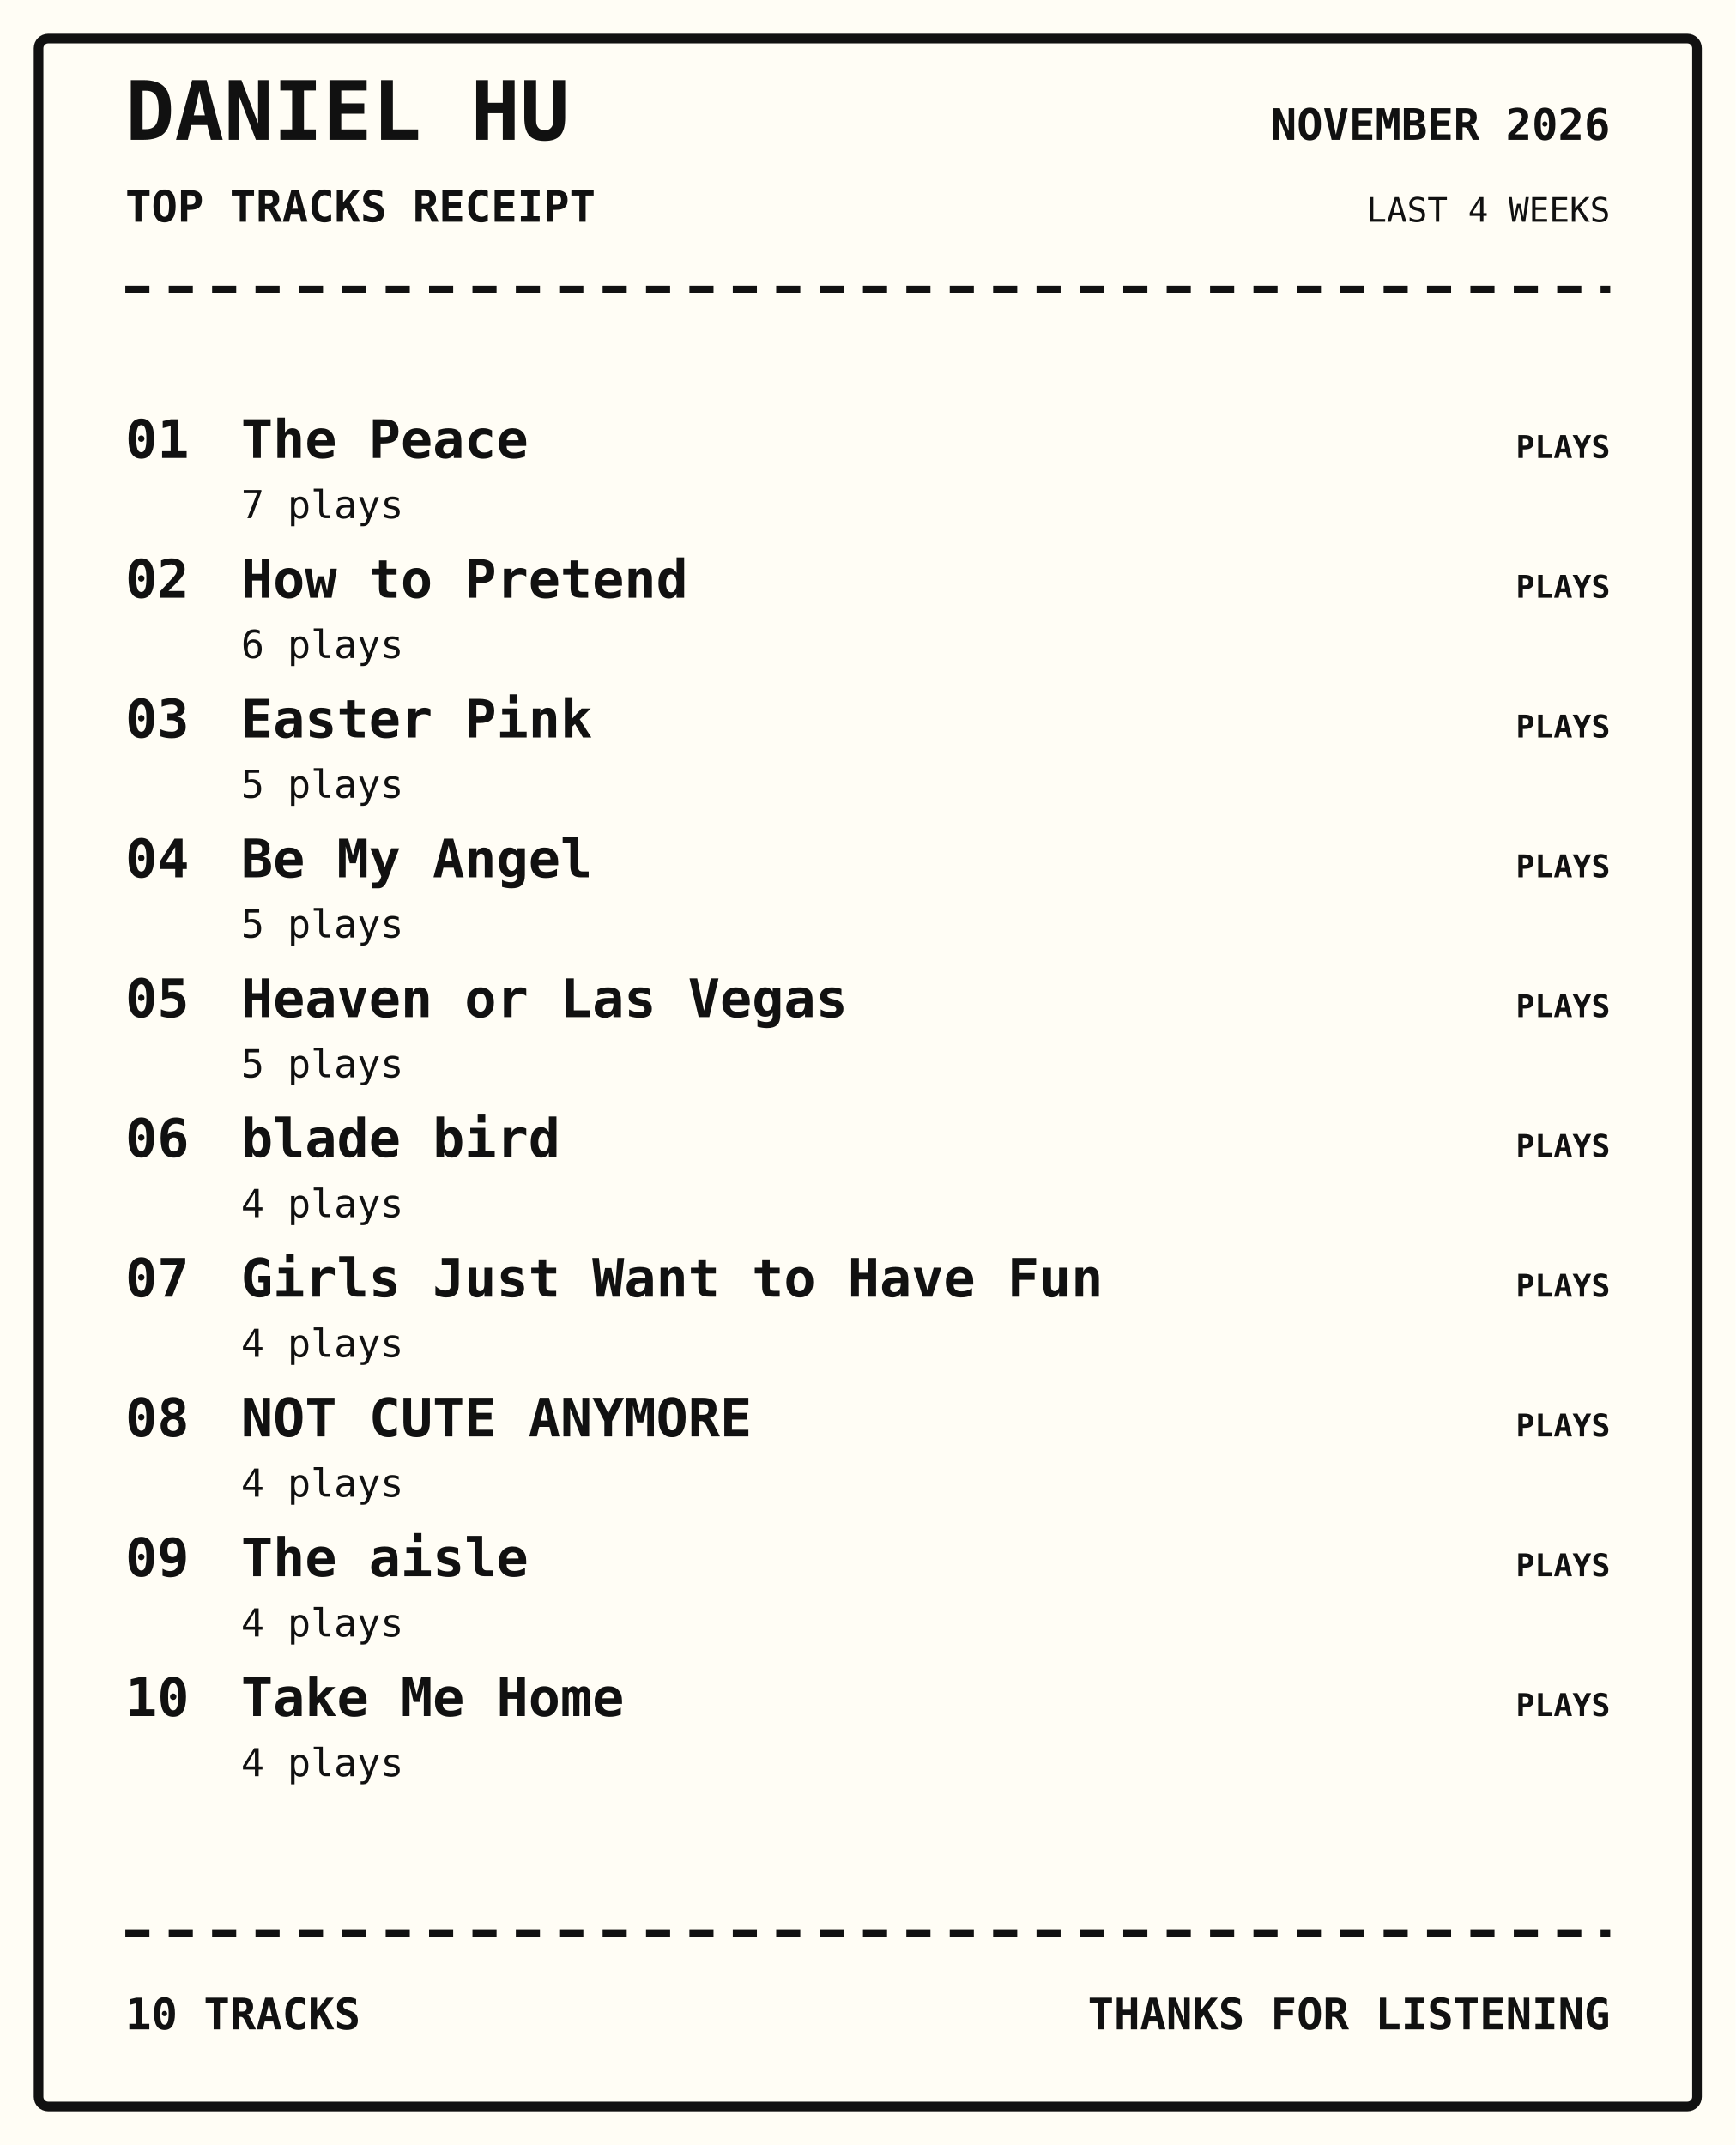
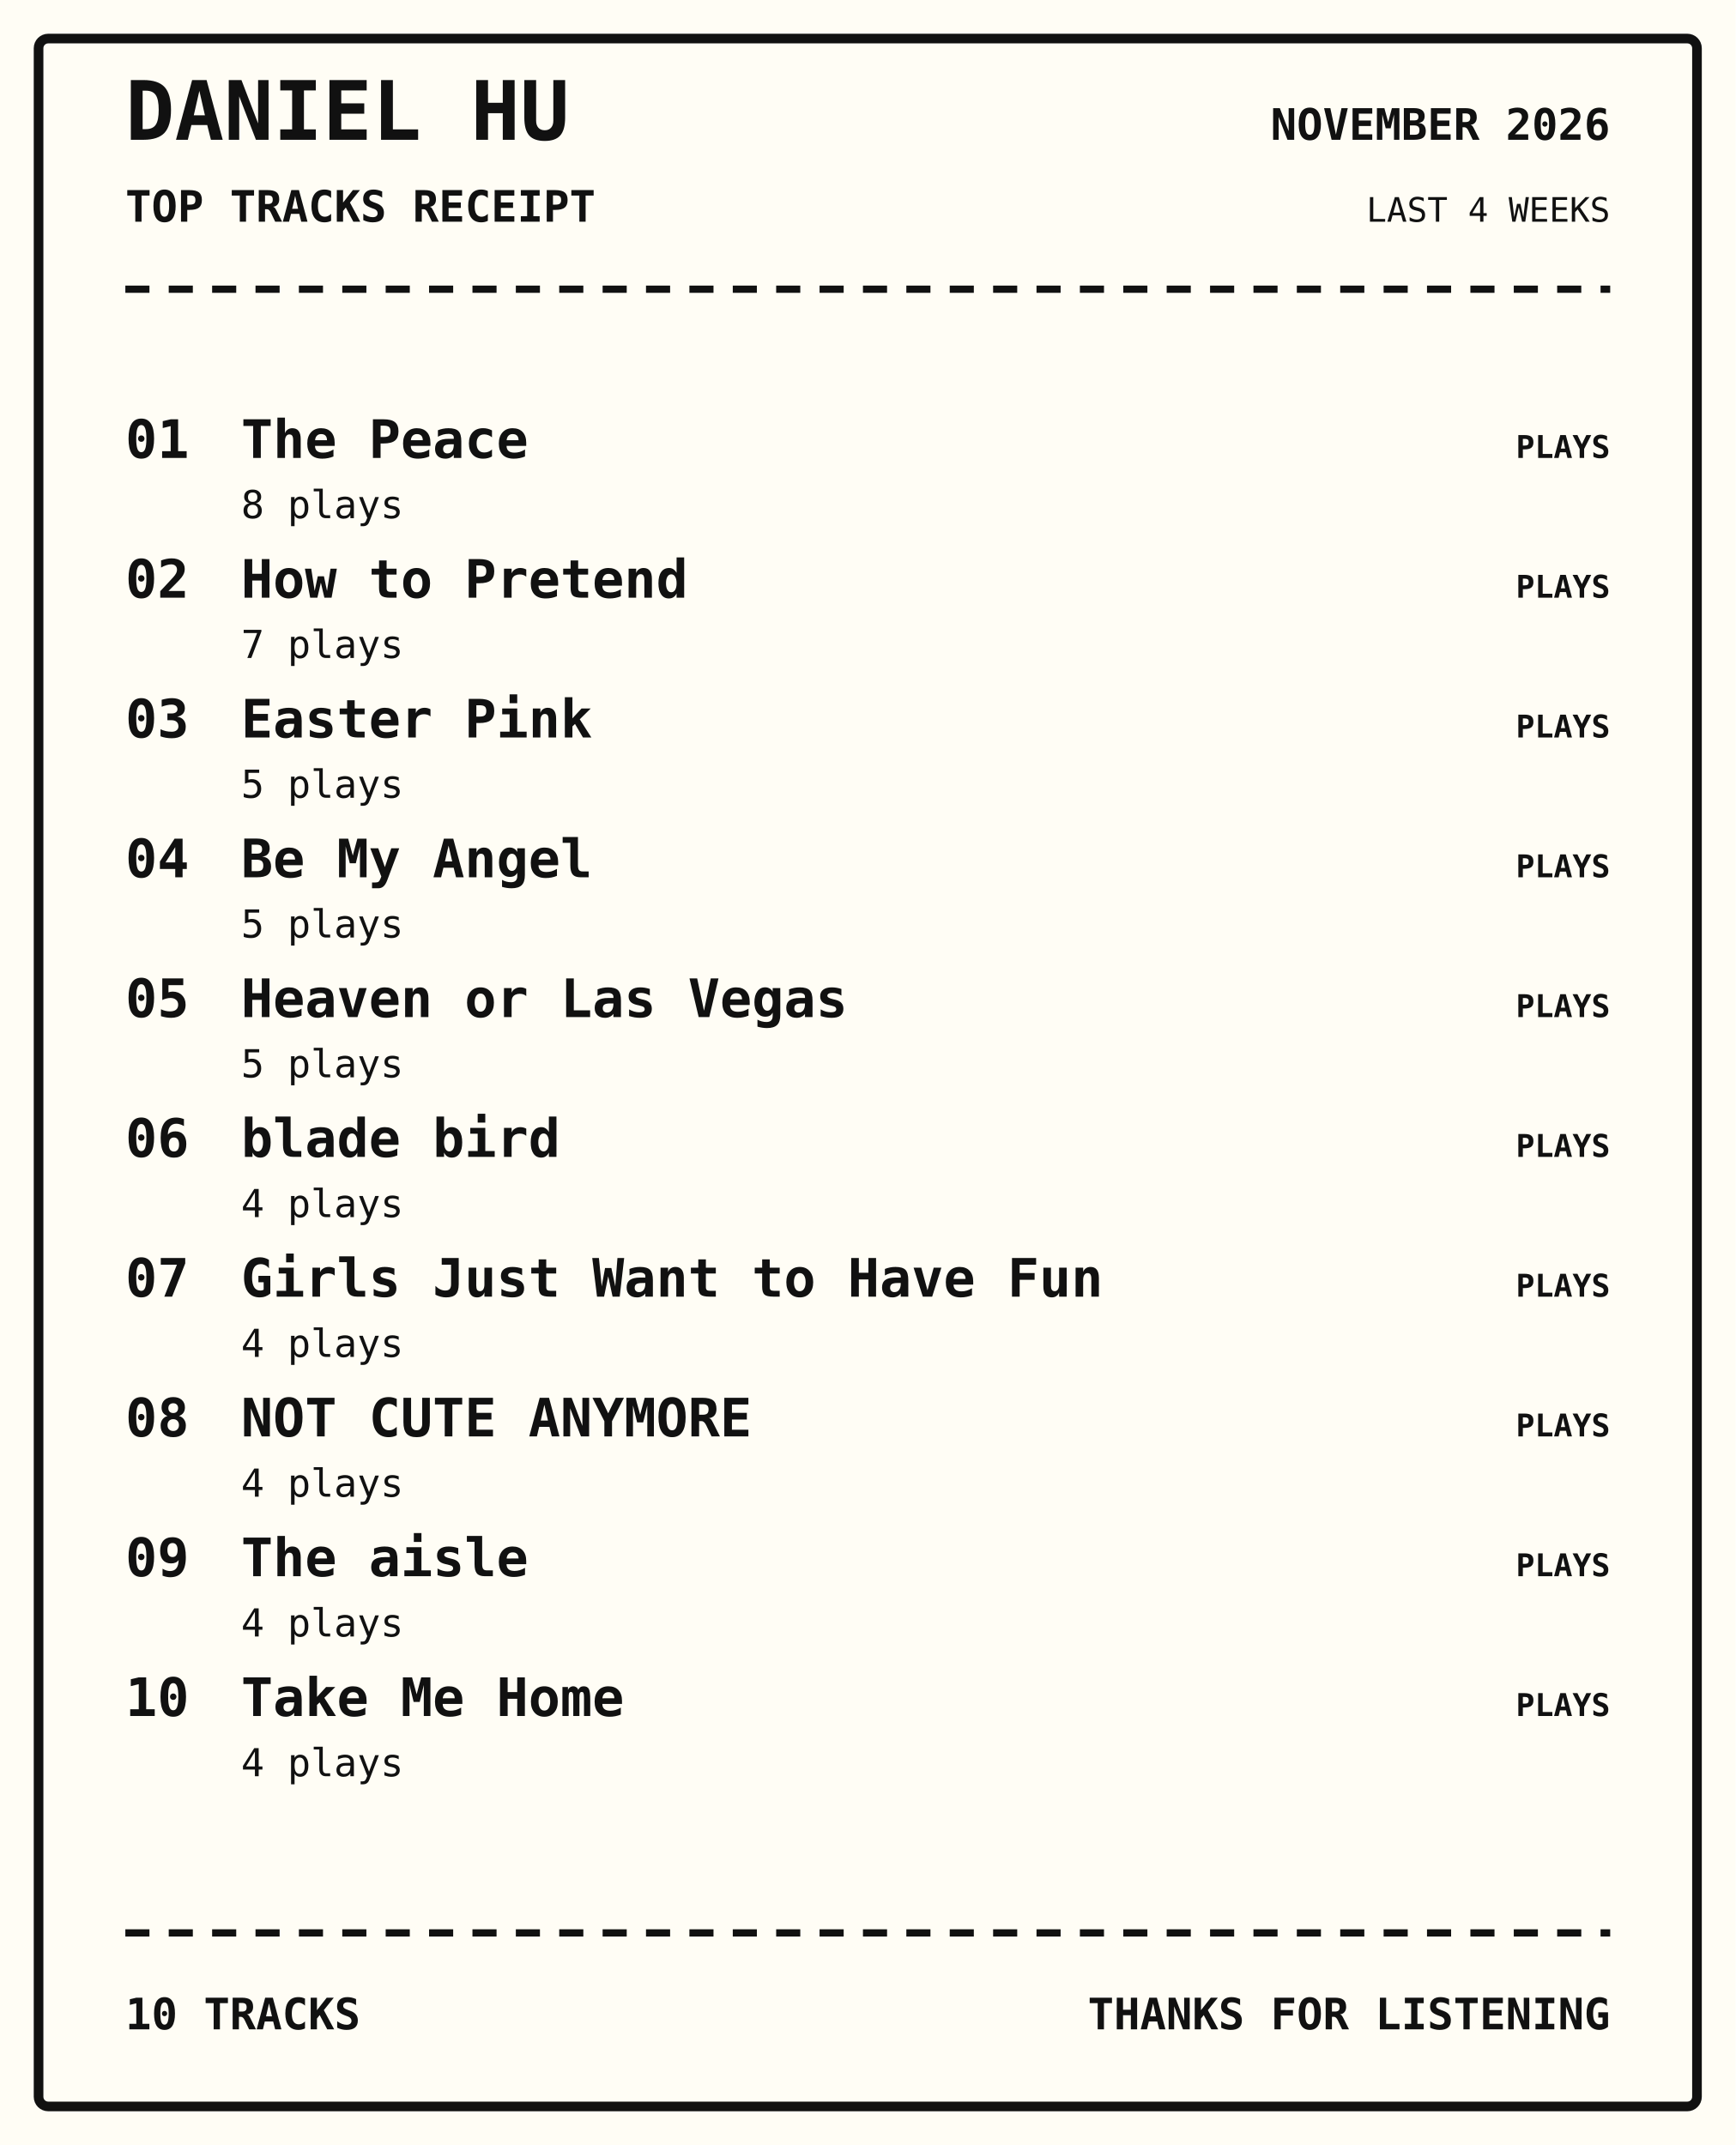
<svg xmlns="http://www.w3.org/2000/svg" width="720" height="890" viewBox="0 0 720 890">
  <rect width="100%" height="100%" fill="#fffdf5" />
  <rect x="16" y="16" width="688" height="858" rx="4" fill="none" stroke="#111" stroke-width="4" />
  <text x="52" y="58" font-family="monospace" font-size="34px" font-weight="800" text-anchor="start" fill="#111">DANIEL HU</text>
  <text x="52" y="92" font-family="monospace" font-size="18px" font-weight="700" text-anchor="start" fill="#111">TOP TRACKS RECEIPT</text>
  <text x="668" y="58" font-family="monospace" font-size="18px" font-weight="700" text-anchor="end" fill="#111">NOVEMBER 2026</text>
  <text x="668" y="92" font-family="monospace" font-size="14px" font-weight="400" text-anchor="end" fill="#111">LAST 4 WEEKS</text>
  <path d="M52 120 H668" stroke="#111" stroke-width="3" stroke-dasharray="10 8" />
  <text x="52" y="190" font-family="monospace" font-size="22px" font-weight="700" text-anchor="start" fill="#111">01</text>
  <text x="100" y="190" font-family="monospace" font-size="22px" font-weight="700" text-anchor="start" fill="#111">The Peace</text>
-   <text x="100" y="215" font-family="monospace" font-size="16px" font-weight="400" text-anchor="start" fill="#111">7 plays</text>
+   <text x="100" y="215" font-family="monospace" font-size="16px" font-weight="400" text-anchor="start" fill="#111">8 plays</text>
  <text x="668" y="190" font-family="monospace" font-size="13px" font-weight="700" text-anchor="end" fill="#111">PLAYS</text>
  <text x="52" y="248" font-family="monospace" font-size="22px" font-weight="700" text-anchor="start" fill="#111">02</text>
  <text x="100" y="248" font-family="monospace" font-size="22px" font-weight="700" text-anchor="start" fill="#111">How to Pretend</text>
-   <text x="100" y="273" font-family="monospace" font-size="16px" font-weight="400" text-anchor="start" fill="#111">6 plays</text>
+   <text x="100" y="273" font-family="monospace" font-size="16px" font-weight="400" text-anchor="start" fill="#111">7 plays</text>
  <text x="668" y="248" font-family="monospace" font-size="13px" font-weight="700" text-anchor="end" fill="#111">PLAYS</text>
  <text x="52" y="306" font-family="monospace" font-size="22px" font-weight="700" text-anchor="start" fill="#111">03</text>
  <text x="100" y="306" font-family="monospace" font-size="22px" font-weight="700" text-anchor="start" fill="#111">Easter Pink</text>
  <text x="100" y="331" font-family="monospace" font-size="16px" font-weight="400" text-anchor="start" fill="#111">5 plays</text>
  <text x="668" y="306" font-family="monospace" font-size="13px" font-weight="700" text-anchor="end" fill="#111">PLAYS</text>
  <text x="52" y="364" font-family="monospace" font-size="22px" font-weight="700" text-anchor="start" fill="#111">04</text>
  <text x="100" y="364" font-family="monospace" font-size="22px" font-weight="700" text-anchor="start" fill="#111">Be My Angel</text>
  <text x="100" y="389" font-family="monospace" font-size="16px" font-weight="400" text-anchor="start" fill="#111">5 plays</text>
  <text x="668" y="364" font-family="monospace" font-size="13px" font-weight="700" text-anchor="end" fill="#111">PLAYS</text>
  <text x="52" y="422" font-family="monospace" font-size="22px" font-weight="700" text-anchor="start" fill="#111">05</text>
  <text x="100" y="422" font-family="monospace" font-size="22px" font-weight="700" text-anchor="start" fill="#111">Heaven or Las Vegas</text>
  <text x="100" y="447" font-family="monospace" font-size="16px" font-weight="400" text-anchor="start" fill="#111">5 plays</text>
  <text x="668" y="422" font-family="monospace" font-size="13px" font-weight="700" text-anchor="end" fill="#111">PLAYS</text>
  <text x="52" y="480" font-family="monospace" font-size="22px" font-weight="700" text-anchor="start" fill="#111">06</text>
  <text x="100" y="480" font-family="monospace" font-size="22px" font-weight="700" text-anchor="start" fill="#111">blade bird</text>
  <text x="100" y="505" font-family="monospace" font-size="16px" font-weight="400" text-anchor="start" fill="#111">4 plays</text>
  <text x="668" y="480" font-family="monospace" font-size="13px" font-weight="700" text-anchor="end" fill="#111">PLAYS</text>
  <text x="52" y="538" font-family="monospace" font-size="22px" font-weight="700" text-anchor="start" fill="#111">07</text>
  <text x="100" y="538" font-family="monospace" font-size="22px" font-weight="700" text-anchor="start" fill="#111">Girls Just Want to Have Fun</text>
  <text x="100" y="563" font-family="monospace" font-size="16px" font-weight="400" text-anchor="start" fill="#111">4 plays</text>
  <text x="668" y="538" font-family="monospace" font-size="13px" font-weight="700" text-anchor="end" fill="#111">PLAYS</text>
  <text x="52" y="596" font-family="monospace" font-size="22px" font-weight="700" text-anchor="start" fill="#111">08</text>
  <text x="100" y="596" font-family="monospace" font-size="22px" font-weight="700" text-anchor="start" fill="#111">NOT CUTE ANYMORE</text>
  <text x="100" y="621" font-family="monospace" font-size="16px" font-weight="400" text-anchor="start" fill="#111">4 plays</text>
  <text x="668" y="596" font-family="monospace" font-size="13px" font-weight="700" text-anchor="end" fill="#111">PLAYS</text>
  <text x="52" y="654" font-family="monospace" font-size="22px" font-weight="700" text-anchor="start" fill="#111">09</text>
  <text x="100" y="654" font-family="monospace" font-size="22px" font-weight="700" text-anchor="start" fill="#111">The aisle</text>
  <text x="100" y="679" font-family="monospace" font-size="16px" font-weight="400" text-anchor="start" fill="#111">4 plays</text>
  <text x="668" y="654" font-family="monospace" font-size="13px" font-weight="700" text-anchor="end" fill="#111">PLAYS</text>
  <text x="52" y="712" font-family="monospace" font-size="22px" font-weight="700" text-anchor="start" fill="#111">10</text>
  <text x="100" y="712" font-family="monospace" font-size="22px" font-weight="700" text-anchor="start" fill="#111">Take Me Home</text>
  <text x="100" y="737" font-family="monospace" font-size="16px" font-weight="400" text-anchor="start" fill="#111">4 plays</text>
  <text x="668" y="712" font-family="monospace" font-size="13px" font-weight="700" text-anchor="end" fill="#111">PLAYS</text>
  <path d="M52 802 H668" stroke="#111" stroke-width="3" stroke-dasharray="10 8" />
  <text x="52" y="842" font-family="monospace" font-size="18px" font-weight="700" text-anchor="start" fill="#111">10 TRACKS</text>
  <text x="668" y="842" font-family="monospace" font-size="18px" font-weight="700" text-anchor="end" fill="#111">THANKS FOR LISTENING</text>
</svg>
